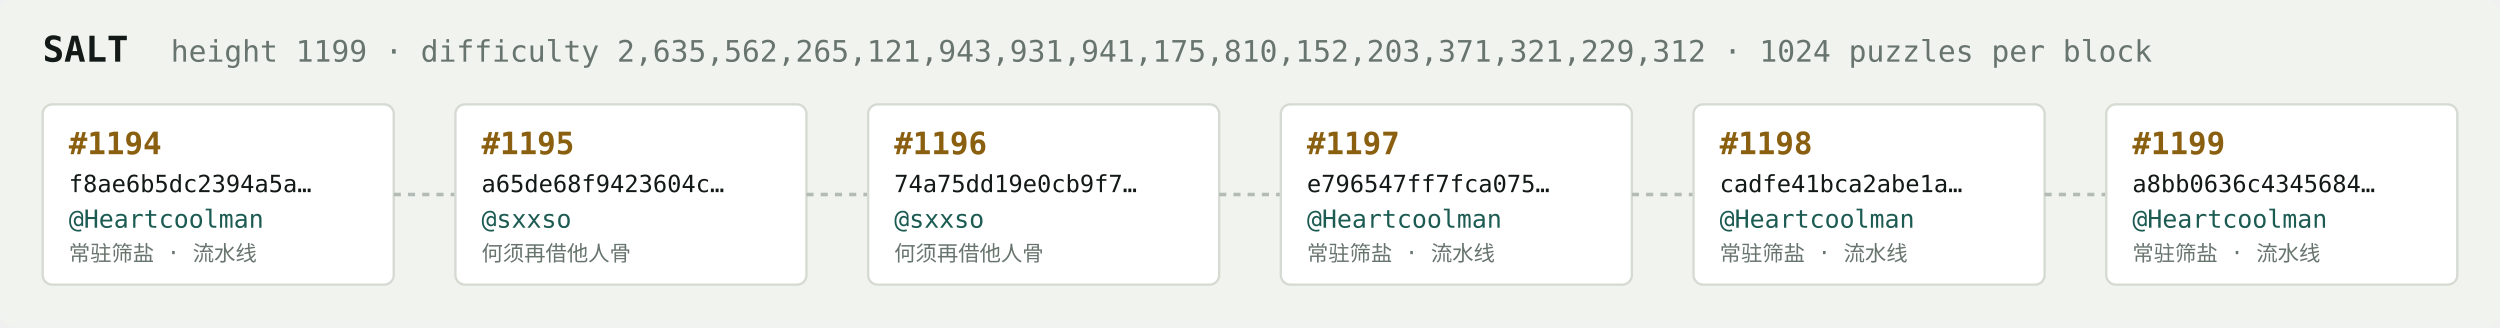
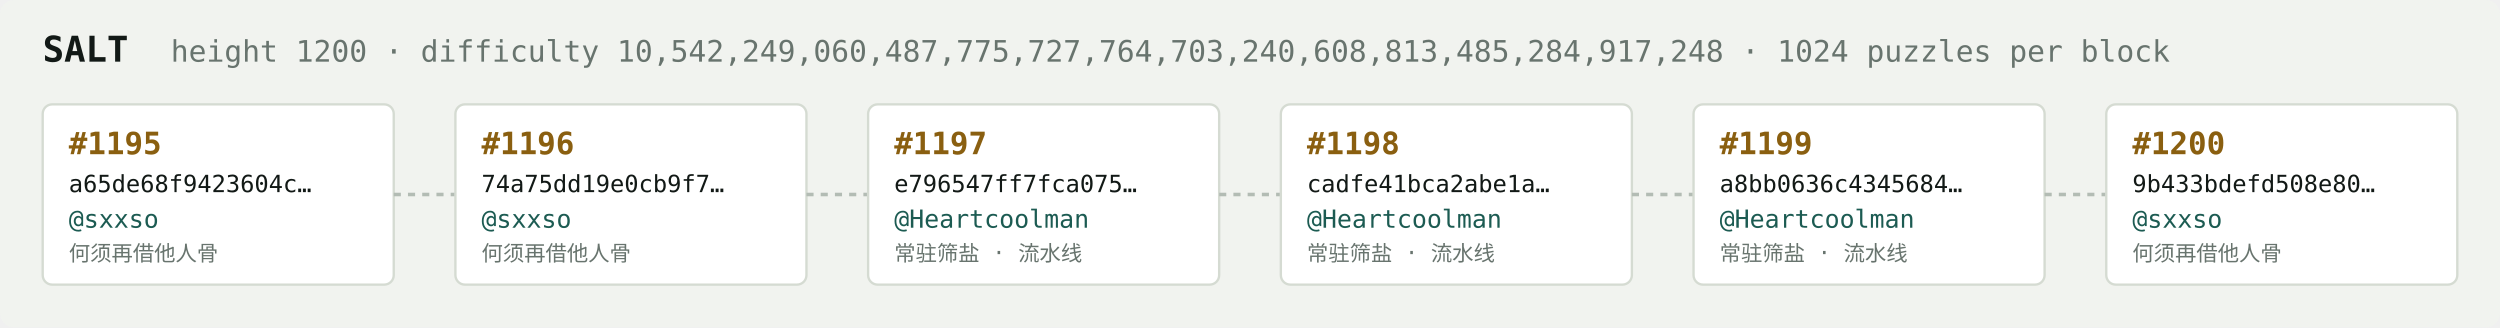
<svg xmlns="http://www.w3.org/2000/svg" width="1054" height="138" viewBox="0 0 1054 138" font-family="ui-monospace,SFMono-Regular,Menlo,monospace">
  <rect fill="#f1f3ef" width="1054" height="138" rx="6" />
  <text x="18" y="26" fill="#121916" font-size="15" font-weight="700">SALT</text>
-   <text x="72" y="26" fill="#68746e" font-size="12.5">height 1199 · difficulty 2,635,562,265,121,943,931,941,175,810,152,203,371,321,229,312 · 1024 puzzles per block</text>
+   <text x="72" y="26" fill="#68746e" font-size="12.5">height 1200 · difficulty 10,542,249,060,487,775,727,764,703,240,608,813,485,284,917,248 · 1024 puzzles per block</text>
  <rect x="18" y="44" width="148" height="76" rx="4" fill="#ffffff" stroke="#d5dbd2" stroke-width="1" />
-   <text x="29" y="65" fill="#8a5f10" font-size="13" font-weight="700">#1194</text>
-   <text x="29" y="81" fill="#121916" font-size="10">f8ae6b5dc2394a5a…</text>
-   <text x="29" y="96" fill="#1c5b52" font-size="10.5">@Heartcoolman</text>
-   <text x="29" y="110" fill="#68746e" font-size="9">常驻筛盐 · 流水线</text>
+   <text x="29" y="65" fill="#8a5f10" font-size="13" font-weight="700">#1195</text>
+   <text x="29" y="81" fill="#121916" font-size="10">a65de68f9423604c…</text>
+   <text x="29" y="96" fill="#1c5b52" font-size="10.5">@sxxso</text>
+   <text x="29" y="110" fill="#68746e" font-size="9">何须再借他人骨</text>
  <line x1="166" y1="82.0" x2="192" y2="82.0" stroke="#b3bcb4" stroke-width="1.5" stroke-dasharray="3 3" />
  <rect x="192" y="44" width="148" height="76" rx="4" fill="#ffffff" stroke="#d5dbd2" stroke-width="1" />
-   <text x="203" y="65" fill="#8a5f10" font-size="13" font-weight="700">#1195</text>
-   <text x="203" y="81" fill="#121916" font-size="10">a65de68f9423604c…</text>
+   <text x="203" y="65" fill="#8a5f10" font-size="13" font-weight="700">#1196</text>
+   <text x="203" y="81" fill="#121916" font-size="10">74a75dd19e0cb9f7…</text>
  <text x="203" y="96" fill="#1c5b52" font-size="10.5">@sxxso</text>
  <text x="203" y="110" fill="#68746e" font-size="9">何须再借他人骨</text>
  <line x1="340" y1="82.0" x2="366" y2="82.0" stroke="#b3bcb4" stroke-width="1.5" stroke-dasharray="3 3" />
  <rect x="366" y="44" width="148" height="76" rx="4" fill="#ffffff" stroke="#d5dbd2" stroke-width="1" />
-   <text x="377" y="65" fill="#8a5f10" font-size="13" font-weight="700">#1196</text>
-   <text x="377" y="81" fill="#121916" font-size="10">74a75dd19e0cb9f7…</text>
-   <text x="377" y="96" fill="#1c5b52" font-size="10.5">@sxxso</text>
-   <text x="377" y="110" fill="#68746e" font-size="9">何须再借他人骨</text>
+   <text x="377" y="65" fill="#8a5f10" font-size="13" font-weight="700">#1197</text>
+   <text x="377" y="81" fill="#121916" font-size="10">e796547ff7fca075…</text>
+   <text x="377" y="96" fill="#1c5b52" font-size="10.5">@Heartcoolman</text>
+   <text x="377" y="110" fill="#68746e" font-size="9">常驻筛盐 · 流水线</text>
  <line x1="514" y1="82.0" x2="540" y2="82.0" stroke="#b3bcb4" stroke-width="1.5" stroke-dasharray="3 3" />
  <rect x="540" y="44" width="148" height="76" rx="4" fill="#ffffff" stroke="#d5dbd2" stroke-width="1" />
-   <text x="551" y="65" fill="#8a5f10" font-size="13" font-weight="700">#1197</text>
-   <text x="551" y="81" fill="#121916" font-size="10">e796547ff7fca075…</text>
+   <text x="551" y="65" fill="#8a5f10" font-size="13" font-weight="700">#1198</text>
+   <text x="551" y="81" fill="#121916" font-size="10">cadfe41bca2abe1a…</text>
  <text x="551" y="96" fill="#1c5b52" font-size="10.5">@Heartcoolman</text>
  <text x="551" y="110" fill="#68746e" font-size="9">常驻筛盐 · 流水线</text>
  <line x1="688" y1="82.0" x2="714" y2="82.0" stroke="#b3bcb4" stroke-width="1.5" stroke-dasharray="3 3" />
  <rect x="714" y="44" width="148" height="76" rx="4" fill="#ffffff" stroke="#d5dbd2" stroke-width="1" />
-   <text x="725" y="65" fill="#8a5f10" font-size="13" font-weight="700">#1198</text>
-   <text x="725" y="81" fill="#121916" font-size="10">cadfe41bca2abe1a…</text>
+   <text x="725" y="65" fill="#8a5f10" font-size="13" font-weight="700">#1199</text>
+   <text x="725" y="81" fill="#121916" font-size="10">a8bb0636c4345684…</text>
  <text x="725" y="96" fill="#1c5b52" font-size="10.5">@Heartcoolman</text>
  <text x="725" y="110" fill="#68746e" font-size="9">常驻筛盐 · 流水线</text>
  <line x1="862" y1="82.0" x2="888" y2="82.0" stroke="#b3bcb4" stroke-width="1.5" stroke-dasharray="3 3" />
  <rect x="888" y="44" width="148" height="76" rx="4" fill="#ffffff" stroke="#d5dbd2" stroke-width="1" />
-   <text x="899" y="65" fill="#8a5f10" font-size="13" font-weight="700">#1199</text>
-   <text x="899" y="81" fill="#121916" font-size="10">a8bb0636c4345684…</text>
-   <text x="899" y="96" fill="#1c5b52" font-size="10.5">@Heartcoolman</text>
-   <text x="899" y="110" fill="#68746e" font-size="9">常驻筛盐 · 流水线</text>
+   <text x="899" y="65" fill="#8a5f10" font-size="13" font-weight="700">#1200</text>
+   <text x="899" y="81" fill="#121916" font-size="10">9b433bdefd508e80…</text>
+   <text x="899" y="96" fill="#1c5b52" font-size="10.5">@sxxso</text>
+   <text x="899" y="110" fill="#68746e" font-size="9">何须再借他人骨</text>
</svg>
